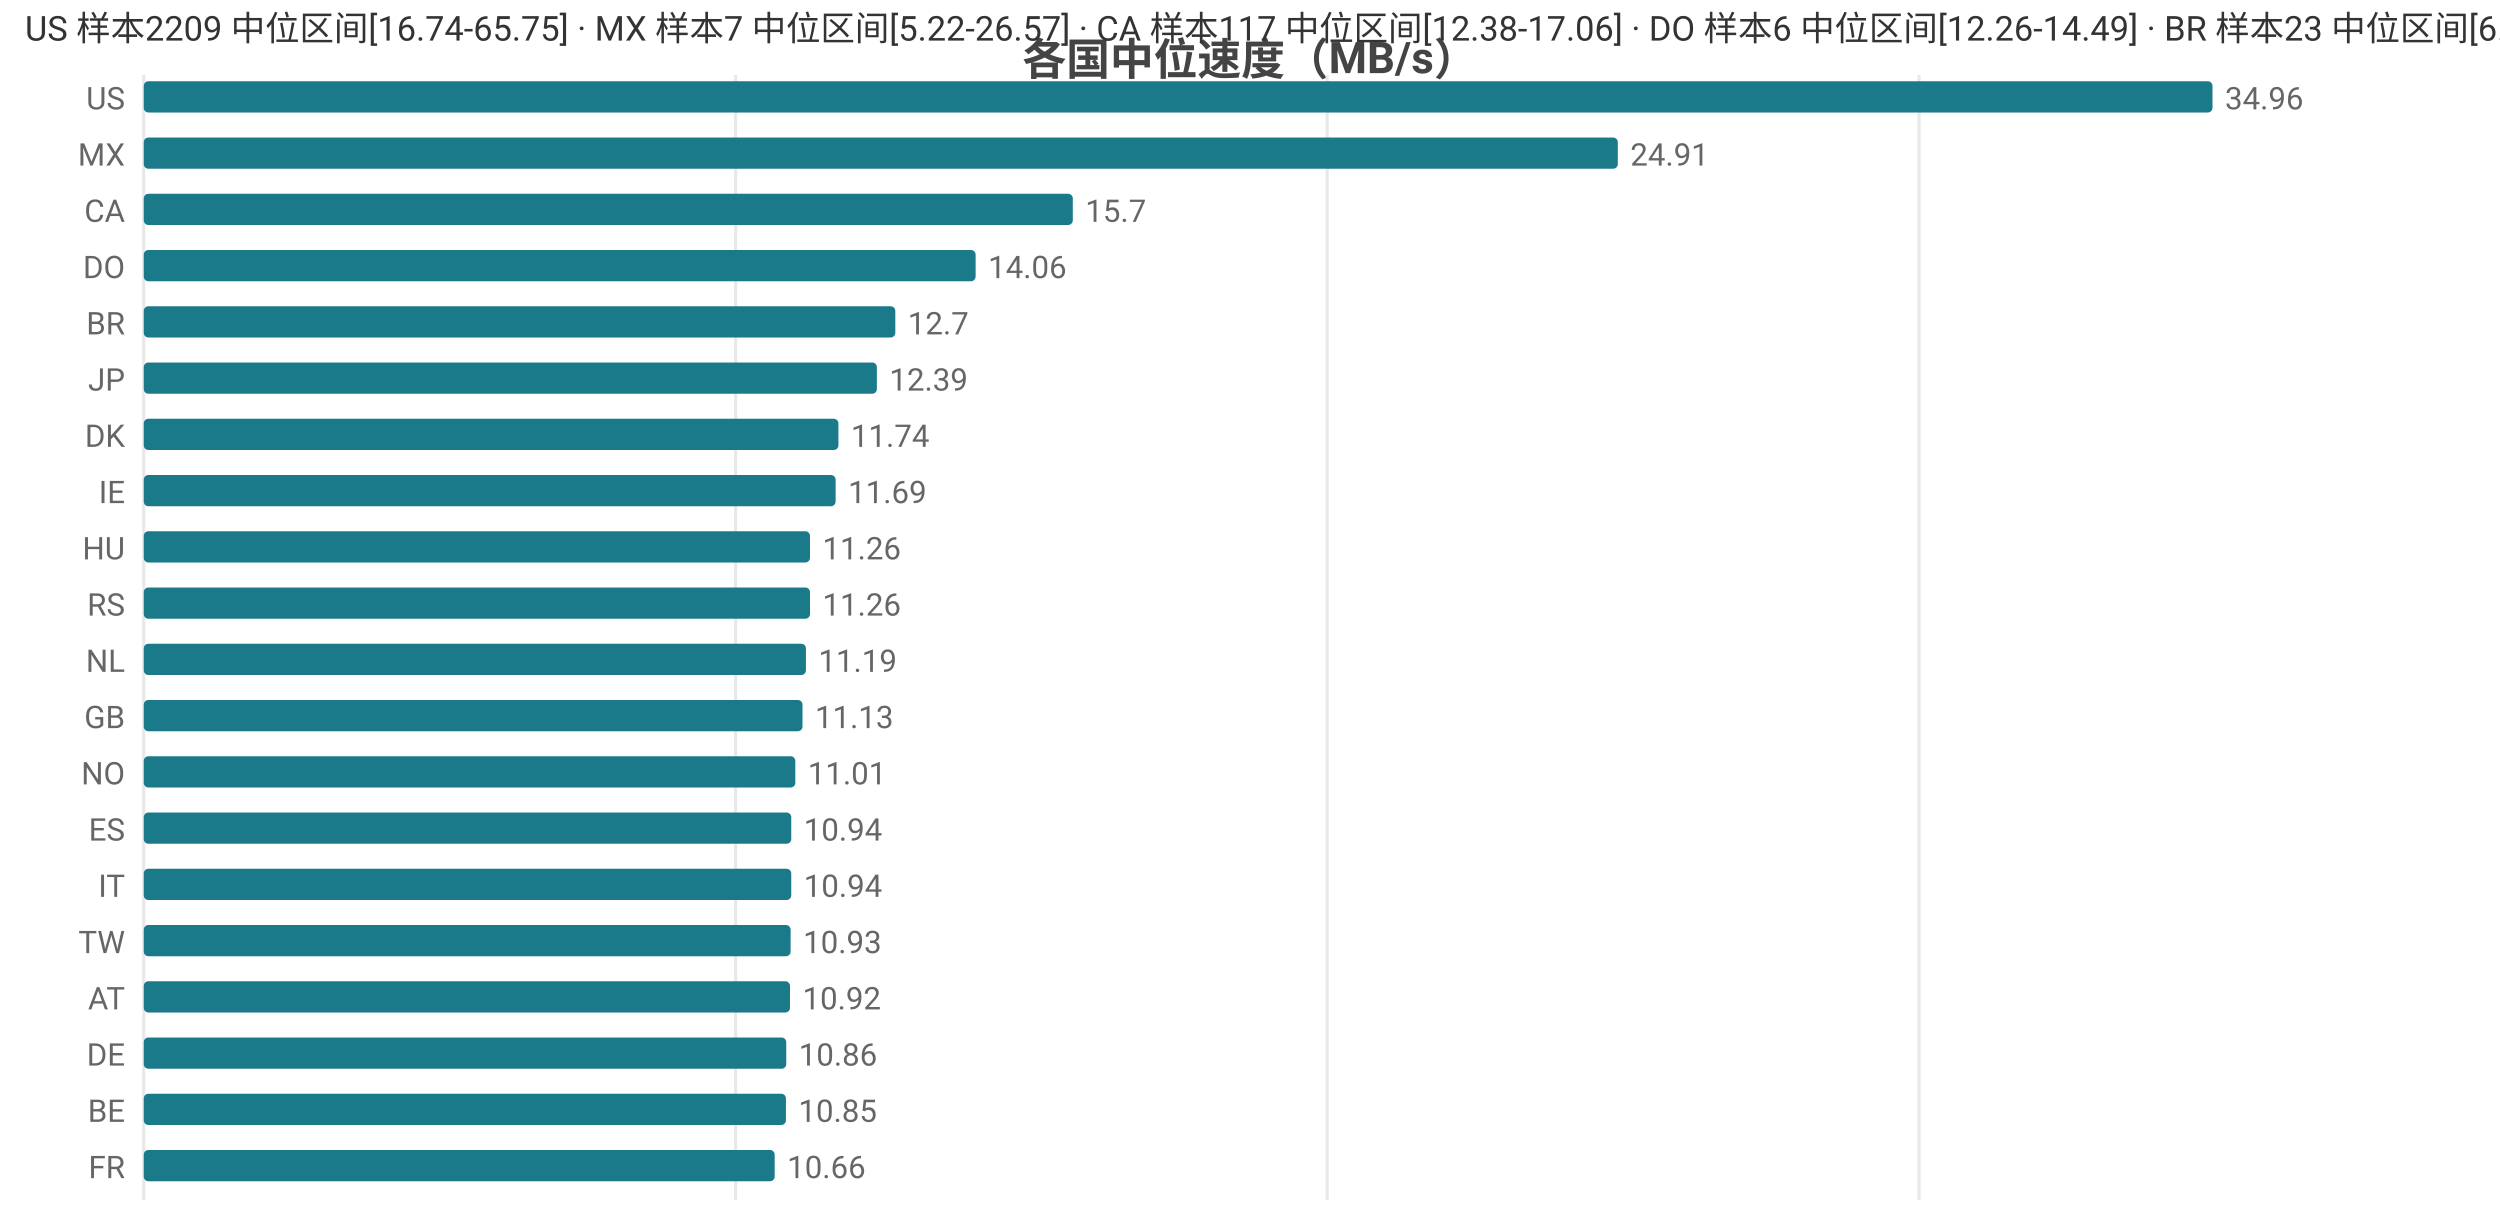
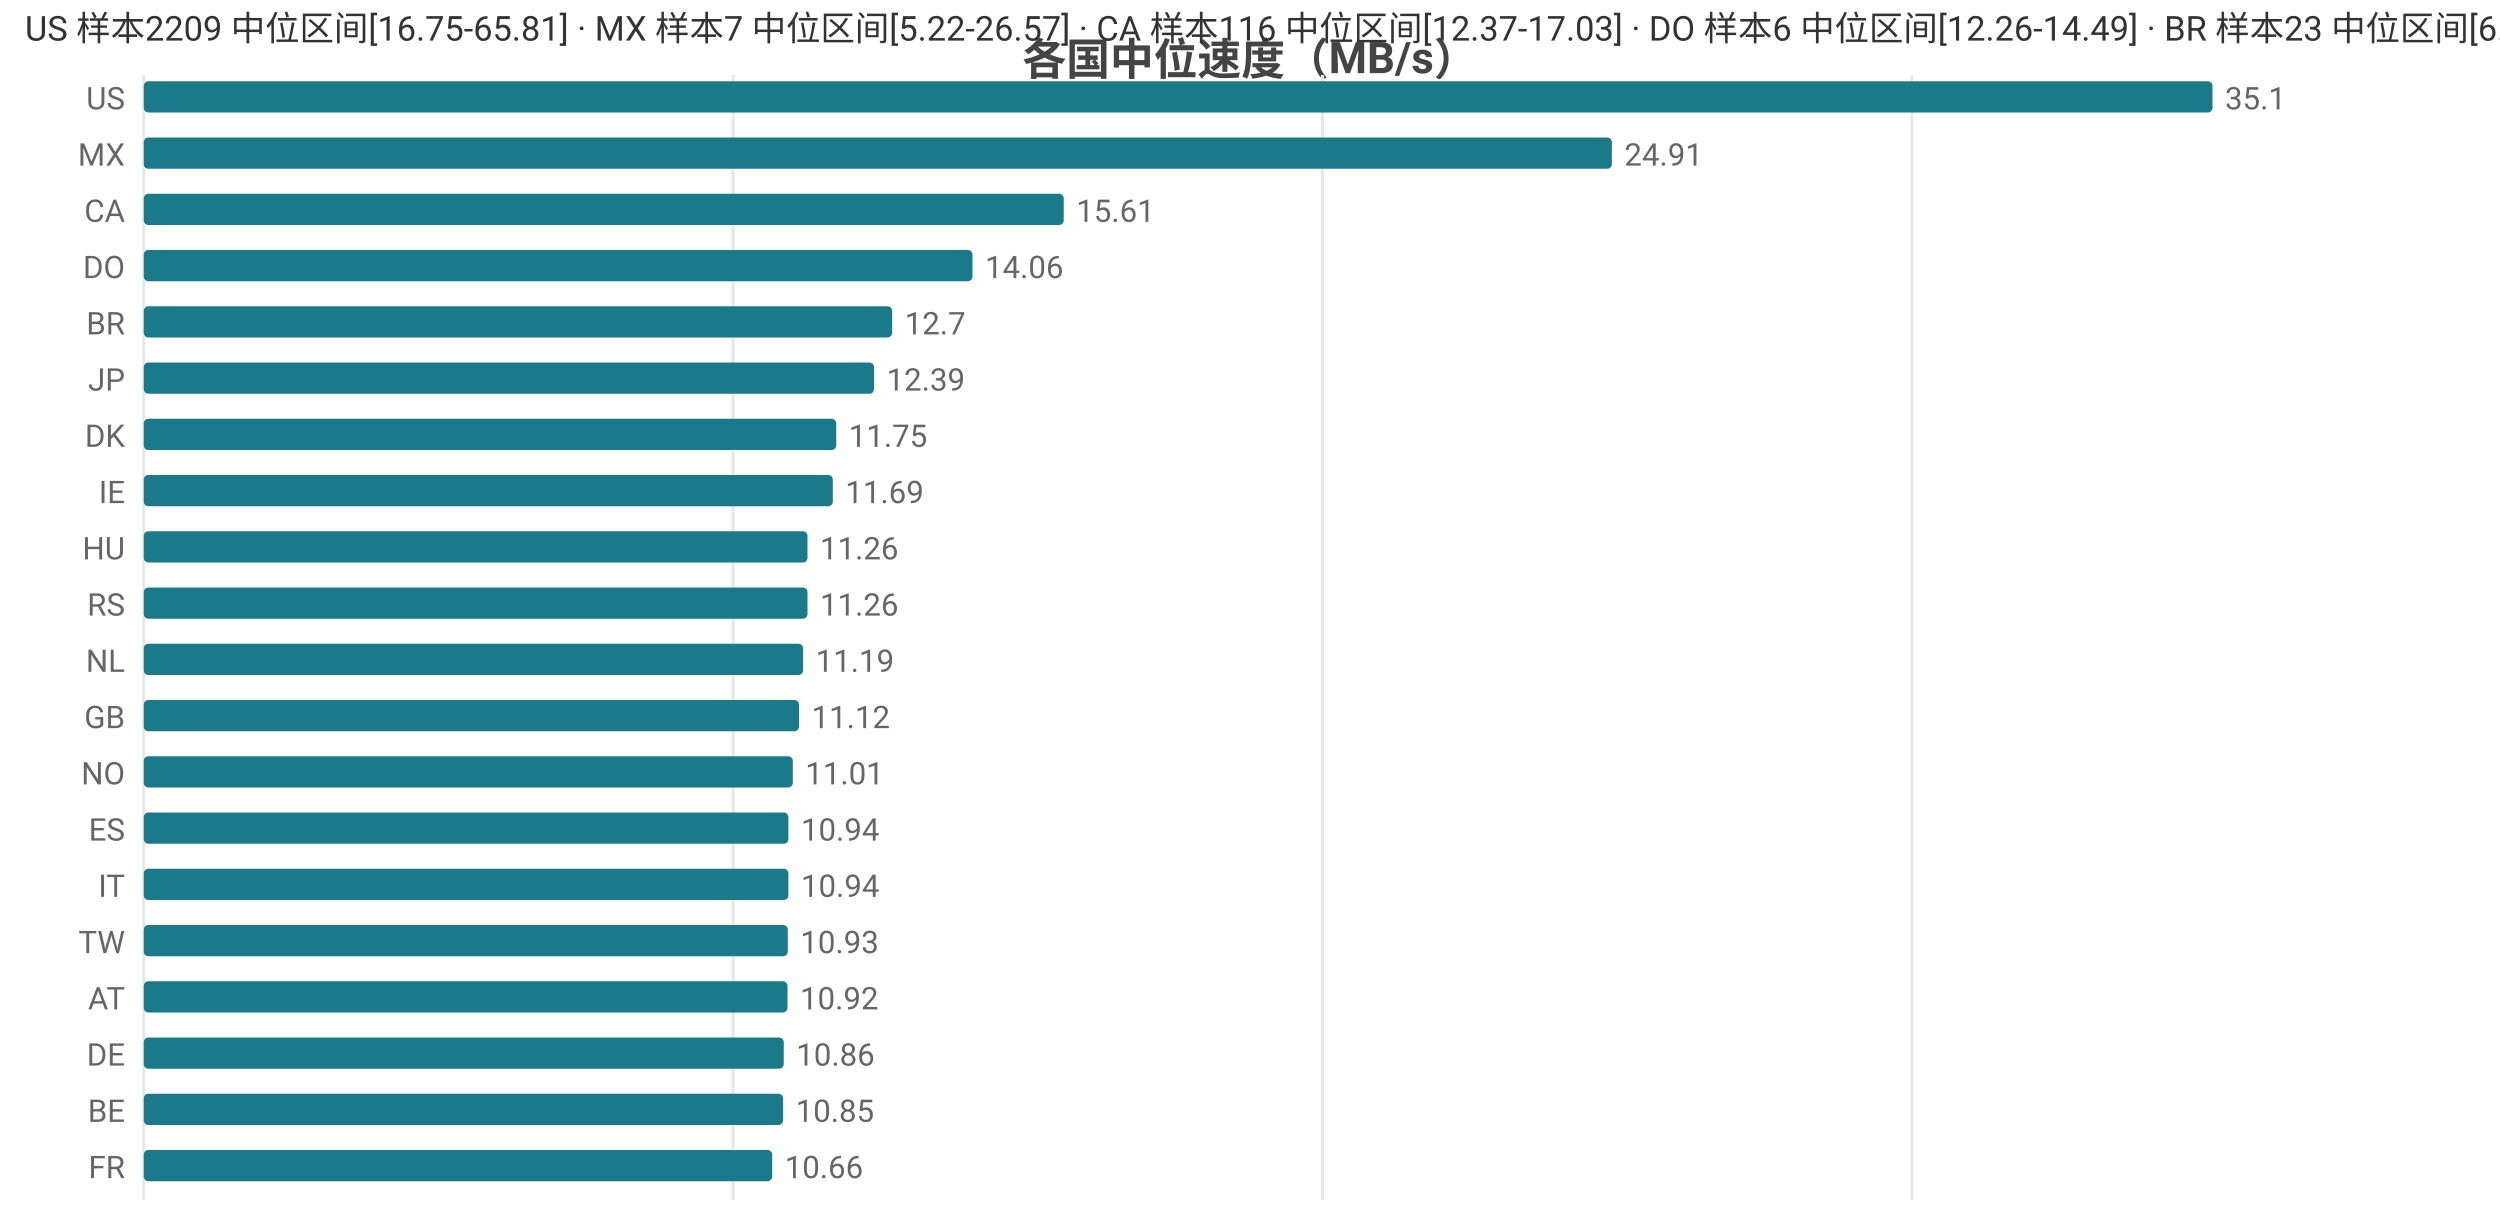
<svg xmlns="http://www.w3.org/2000/svg" width="800" height="392" viewBox="0 0 800 392">
  <rect width="800" height="392" fill="#ffffff" />
  <style>text{font-family:system-ui,-apple-system,'Segoe UI',Roboto,'PingFang SC','Microsoft YaHei','Noto Sans CJK SC',sans-serif}.g{stroke:#e8e8e8;stroke-width:1}.a{stroke:#999;stroke-width:1}.t{font-size:10px;fill:#666}.m{font-size:10px;text-anchor:middle;fill:#666}.e{font-size:10px;text-anchor:end;fill:#666}.l{font-size:11px;fill:#333}.tt{font-size:14px;font-weight:600;text-anchor:middle;fill:#444}.em{font-size:13px;text-anchor:middle;fill:#999}</style>
  <text class="tt" x="400.0" y="24">各国中位速度（MB/s）</text>
  <line class="g" x1="46" y1="24" x2="46" y2="384" />
-   <line class="g" x1="235.4" y1="24" x2="235.4" y2="384" />
-   <line class="g" x1="424.7" y1="24" x2="424.7" y2="384" />
-   <line class="g" x1="614.1" y1="24" x2="614.1" y2="384" />
+   <line class="g" x1="234.6" y1="24" x2="234.6" y2="384" />
+   <line class="g" x1="423.2" y1="24" x2="423.2" y2="384" />
+   <line class="g" x1="611.8" y1="24" x2="611.8" y2="384" />
  <text class="e" x="40" y="35">US</text>
  <rect x="46" y="26" width="662" height="10" fill="#1a7a8a" rx="1.5" />
-   <text class="t" x="712" y="35">34.96</text>
+   <text class="t" x="712" y="35">35.1</text>
  <text class="e" x="40" y="53">MX</text>
-   <rect x="46" y="44" width="471.7" height="10" fill="#1a7a8a" rx="1.5" />
-   <text class="t" x="521.7" y="53">24.91</text>
+   <rect x="46" y="44" width="469.8" height="10" fill="#1a7a8a" rx="1.5" />
+   <text class="t" x="519.8" y="53">24.91</text>
  <text class="e" x="40" y="71">CA</text>
-   <rect x="46" y="62" width="297.3" height="10" fill="#1a7a8a" rx="1.5" />
-   <text class="t" x="347.3" y="71">15.7</text>
+   <rect x="46" y="62" width="294.4" height="10" fill="#1a7a8a" rx="1.5" />
+   <text class="t" x="344.4" y="71">15.61</text>
  <text class="e" x="40" y="89">DO</text>
-   <rect x="46" y="80" width="266.2" height="10" fill="#1a7a8a" rx="1.5" />
-   <text class="t" x="316.2" y="89">14.06</text>
+   <rect x="46" y="80" width="265.2" height="10" fill="#1a7a8a" rx="1.5" />
+   <text class="t" x="315.2" y="89">14.06</text>
  <text class="e" x="40" y="107">BR</text>
-   <rect x="46" y="98" width="240.5" height="10" fill="#1a7a8a" rx="1.5" />
-   <text class="t" x="290.5" y="107">12.7</text>
+   <rect x="46" y="98" width="239.5" height="10" fill="#1a7a8a" rx="1.5" />
+   <text class="t" x="289.5" y="107">12.7</text>
  <text class="e" x="40" y="125">JP</text>
-   <rect x="46" y="116" width="234.6" height="10" fill="#1a7a8a" rx="1.5" />
-   <text class="t" x="284.6" y="125">12.39</text>
+   <rect x="46" y="116" width="233.7" height="10" fill="#1a7a8a" rx="1.5" />
+   <text class="t" x="283.7" y="125">12.39</text>
  <text class="e" x="40" y="143">DK</text>
-   <rect x="46" y="134" width="222.3" height="10" fill="#1a7a8a" rx="1.5" />
-   <text class="t" x="272.3" y="143">11.74</text>
+   <rect x="46" y="134" width="221.6" height="10" fill="#1a7a8a" rx="1.5" />
+   <text class="t" x="271.6" y="143">11.75</text>
  <text class="e" x="40" y="161">IE</text>
-   <rect x="46" y="152" width="221.4" height="10" fill="#1a7a8a" rx="1.5" />
-   <text class="t" x="271.4" y="161">11.69</text>
+   <rect x="46" y="152" width="220.5" height="10" fill="#1a7a8a" rx="1.5" />
+   <text class="t" x="270.5" y="161">11.69</text>
  <text class="e" x="40" y="179">HU</text>
-   <rect x="46" y="170" width="213.2" height="10" fill="#1a7a8a" rx="1.5" />
-   <text class="t" x="263.2" y="179">11.26</text>
+   <rect x="46" y="170" width="212.4" height="10" fill="#1a7a8a" rx="1.5" />
+   <text class="t" x="262.4" y="179">11.26</text>
  <text class="e" x="40" y="197">RS</text>
-   <rect x="46" y="188" width="213.2" height="10" fill="#1a7a8a" rx="1.5" />
-   <text class="t" x="263.2" y="197">11.26</text>
+   <rect x="46" y="188" width="212.4" height="10" fill="#1a7a8a" rx="1.5" />
+   <text class="t" x="262.4" y="197">11.26</text>
  <text class="e" x="40" y="215">NL</text>
-   <rect x="46" y="206" width="211.9" height="10" fill="#1a7a8a" rx="1.5" />
-   <text class="t" x="261.9" y="215">11.19</text>
+   <rect x="46" y="206" width="211.0" height="10" fill="#1a7a8a" rx="1.5" />
+   <text class="t" x="261.0" y="215">11.19</text>
  <text class="e" x="40" y="233">GB</text>
-   <rect x="46" y="224" width="210.8" height="10" fill="#1a7a8a" rx="1.5" />
-   <text class="t" x="260.8" y="233">11.13</text>
+   <rect x="46" y="224" width="209.7" height="10" fill="#1a7a8a" rx="1.5" />
+   <text class="t" x="259.7" y="233">11.12</text>
  <text class="e" x="40" y="251">NO</text>
-   <rect x="46" y="242" width="208.5" height="10" fill="#1a7a8a" rx="1.5" />
-   <text class="t" x="258.5" y="251">11.01</text>
+   <rect x="46" y="242" width="207.7" height="10" fill="#1a7a8a" rx="1.5" />
+   <text class="t" x="257.7" y="251">11.01</text>
  <text class="e" x="40" y="269">ES</text>
-   <rect x="46" y="260" width="207.2" height="10" fill="#1a7a8a" rx="1.5" />
-   <text class="t" x="257.2" y="269">10.94</text>
+   <rect x="46" y="260" width="206.3" height="10" fill="#1a7a8a" rx="1.5" />
+   <text class="t" x="256.3" y="269">10.94</text>
  <text class="e" x="40" y="287">IT</text>
-   <rect x="46" y="278" width="207.2" height="10" fill="#1a7a8a" rx="1.5" />
-   <text class="t" x="257.2" y="287">10.94</text>
+   <rect x="46" y="278" width="206.3" height="10" fill="#1a7a8a" rx="1.5" />
+   <text class="t" x="256.3" y="287">10.94</text>
  <text class="e" x="40" y="305">TW</text>
-   <rect x="46" y="296" width="207.0" height="10" fill="#1a7a8a" rx="1.5" />
-   <text class="t" x="257.0" y="305">10.93</text>
+   <rect x="46" y="296" width="206.1" height="10" fill="#1a7a8a" rx="1.5" />
+   <text class="t" x="256.1" y="305">10.93</text>
  <text class="e" x="40" y="323">AT</text>
-   <rect x="46" y="314" width="206.8" height="10" fill="#1a7a8a" rx="1.5" />
-   <text class="t" x="256.8" y="323">10.92</text>
+   <rect x="46" y="314" width="206.0" height="10" fill="#1a7a8a" rx="1.5" />
+   <text class="t" x="256.0" y="323">10.92</text>
  <text class="e" x="40" y="341">DE</text>
-   <rect x="46" y="332" width="205.6" height="10" fill="#1a7a8a" rx="1.5" />
-   <text class="t" x="255.6" y="341">10.86</text>
+   <rect x="46" y="332" width="204.8" height="10" fill="#1a7a8a" rx="1.5" />
+   <text class="t" x="254.8" y="341">10.86</text>
  <text class="e" x="40" y="359">BE</text>
-   <rect x="46" y="350" width="205.5" height="10" fill="#1a7a8a" rx="1.5" />
-   <text class="t" x="255.5" y="359">10.85</text>
+   <rect x="46" y="350" width="204.6" height="10" fill="#1a7a8a" rx="1.5" />
+   <text class="t" x="254.6" y="359">10.85</text>
  <text class="e" x="40" y="377">FR</text>
-   <rect x="46" y="368" width="201.9" height="10" fill="#1a7a8a" rx="1.5" />
-   <text class="t" x="251.9" y="377">10.66</text>
-   <text class="l" x="8" y="13">US 样本2209 中位区间[16.74-65.75] · MX 样本7 中位区间[5.22-26.57] · CA 样本117 中位区间[12.38-17.06] · DO 样本6 中位区间[12.26-14.49] · BR 样本23 中位区间[6.44-13.12]</text>
+   <rect x="46" y="368" width="201.1" height="10" fill="#1a7a8a" rx="1.5" />
+   <text class="t" x="251.1" y="377">10.66</text>
+   <text class="l" x="8" y="13">US 样本2209 中位区间[16.75-65.81] · MX 样本7 中位区间[5.22-26.57] · CA 样本116 中位区间[12.37-17.03] · DO 样本6 中位区间[12.26-14.49] · BR 样本23 中位区间[6.44-13.12]</text>
</svg>
